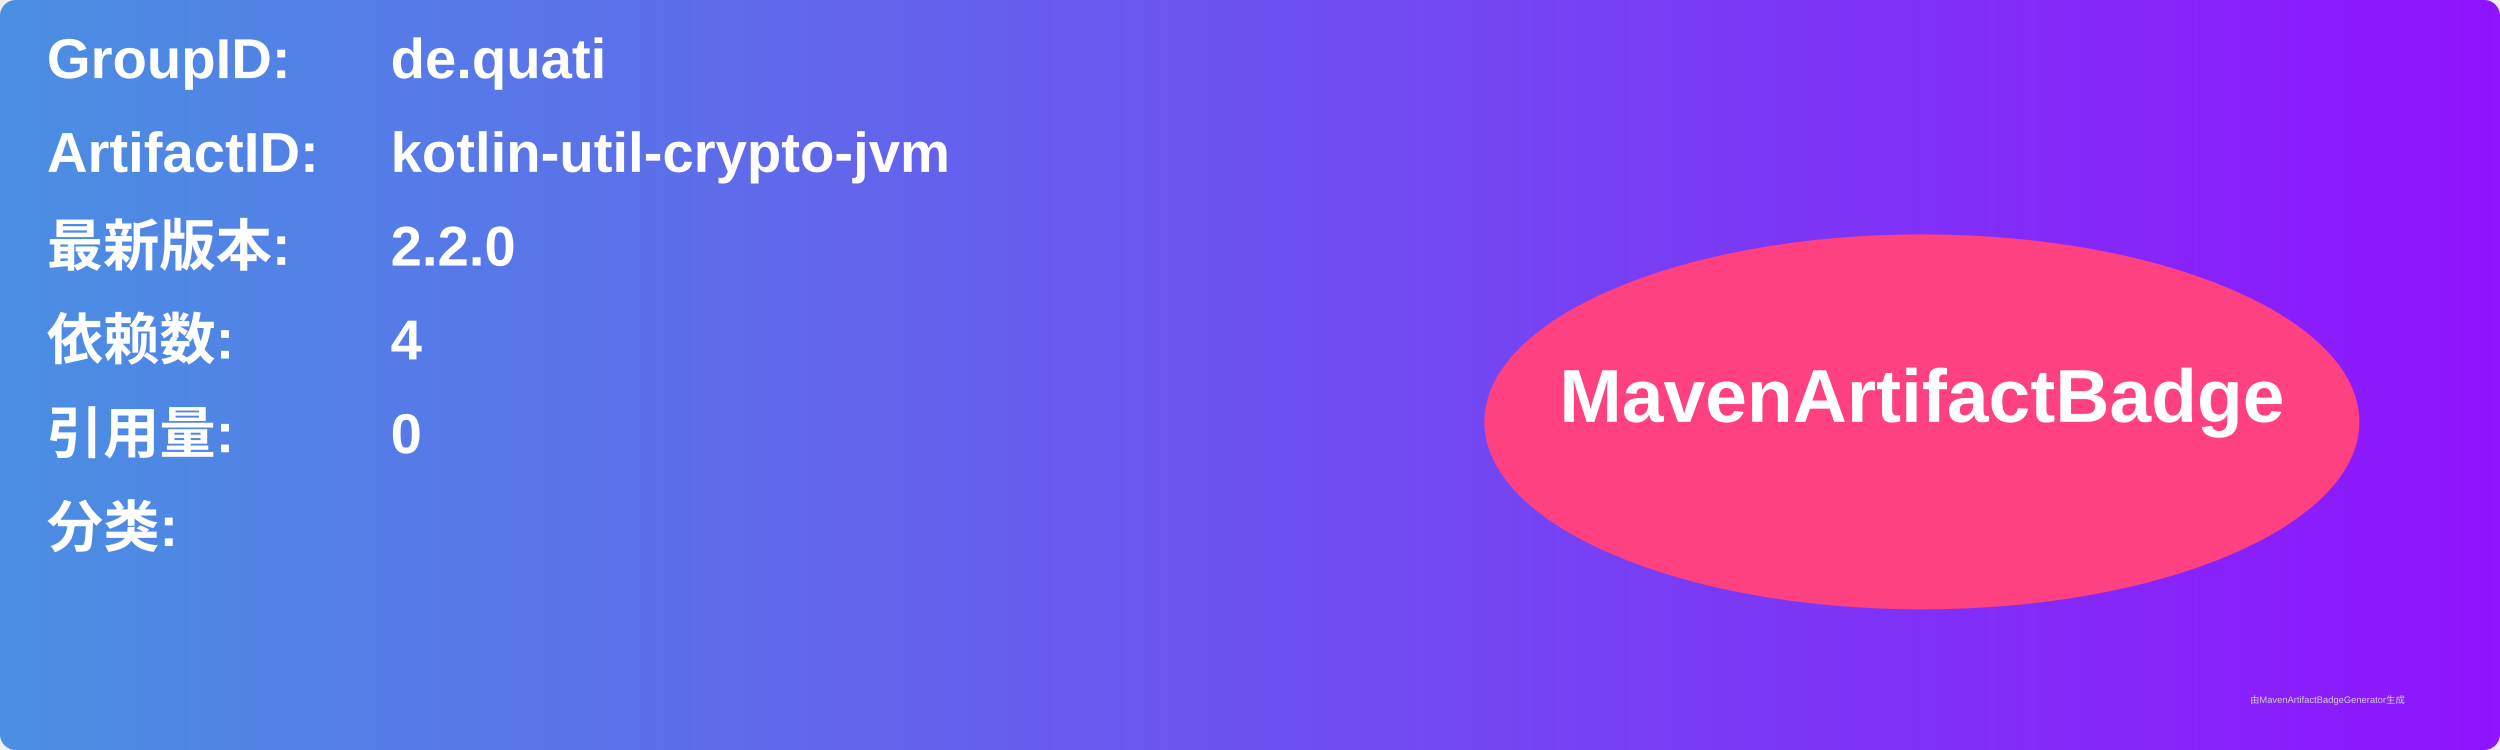
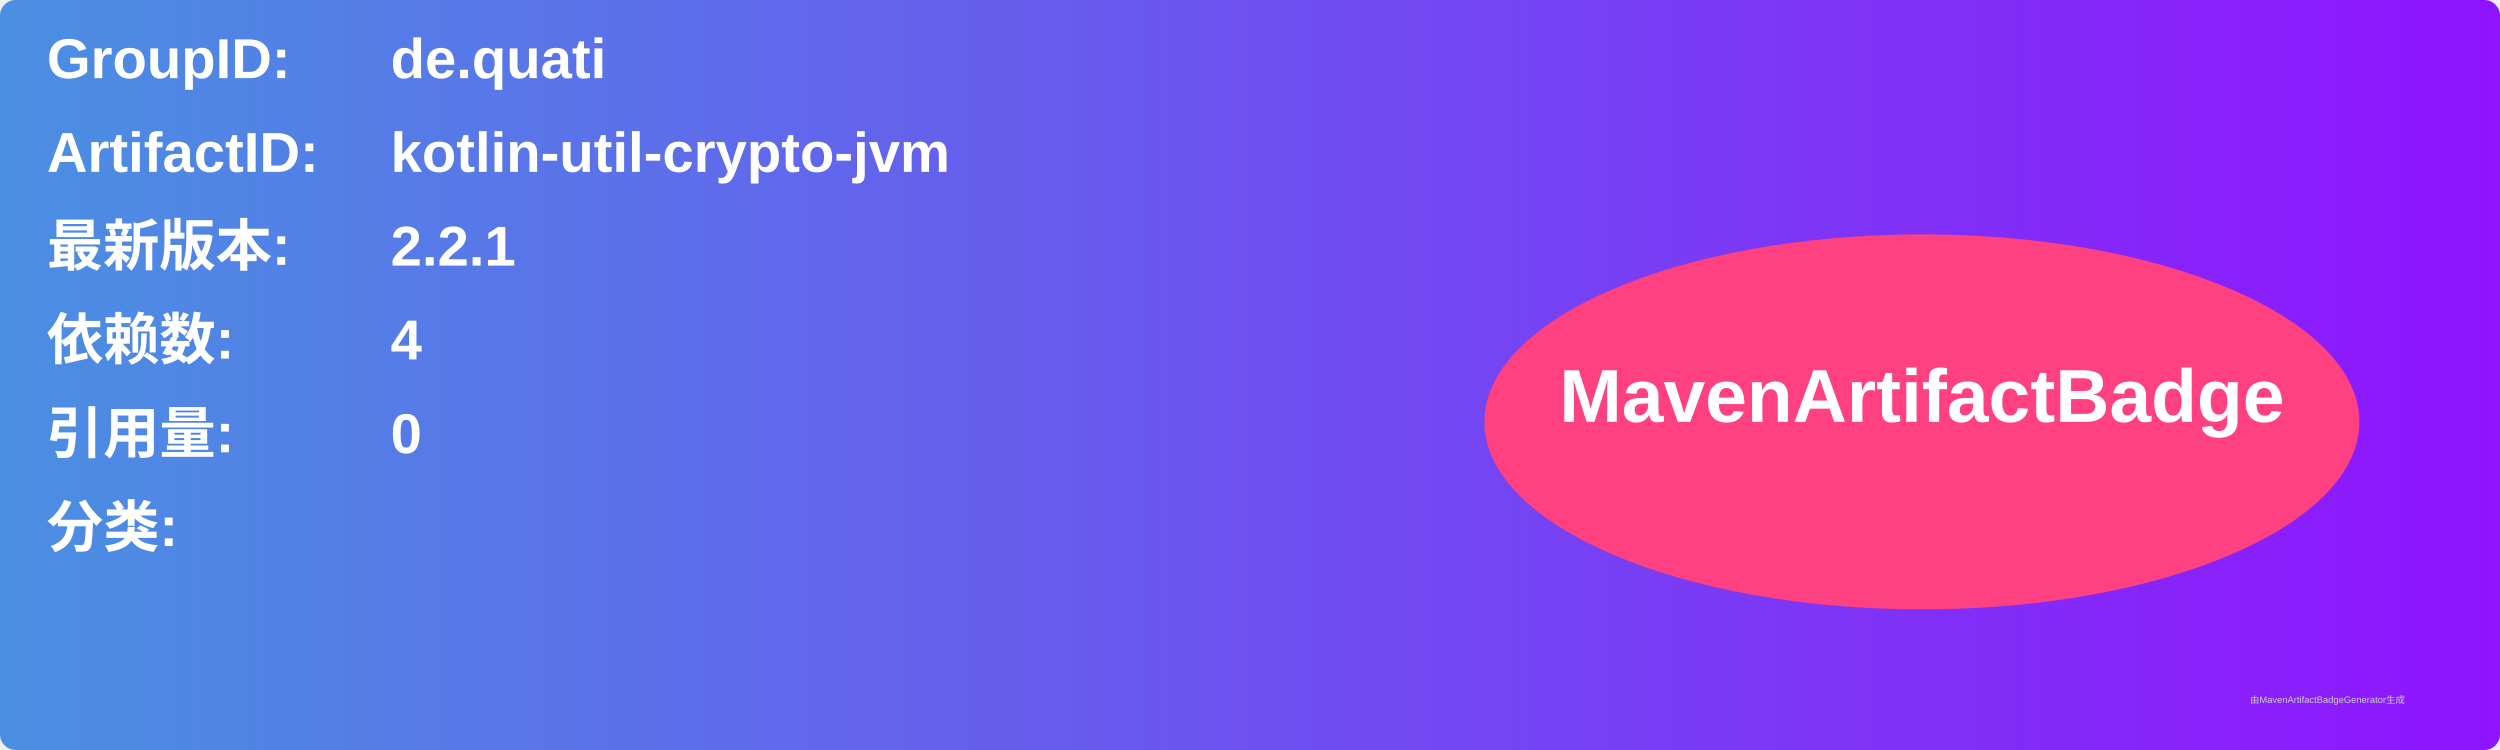
<svg xmlns="http://www.w3.org/2000/svg" width="800" height="240" viewBox="0 0 800 240">
  <linearGradient id="grad" x1="0%" y1="0%" x2="100%" y2="0%">
    <stop offset="0%" stop-color="#4a90e2" />
    <stop offset="100%" stop-color="#9013fe" />
  </linearGradient>
  <rect width="100%" height="100%" rx="5" ry="5" fill="url(#grad)" />
  <g transform="translate(15, 15)">
    <text x="0" y="10" font-family="Arial" font-size="18" fill="white" font-weight="bold" width="260">GroupID:</text>
    <text x="110" y="10" font-family="Arial" font-size="18" fill="white" font-weight="bold" width="460">de.quati</text>
    <text x="0" y="40" font-family="Arial" font-size="18" fill="white" font-weight="bold" width="260">ArtifactID:</text>
    <text x="110" y="40" font-family="Arial" font-size="18" fill="white" font-weight="bold" width="460">kotlin-util-crypto-jvm</text>
    <text x="0" y="70" font-family="Arial" font-size="18" fill="white" font-weight="bold">最新版本:</text>
    <text x="110" y="70" font-family="Arial" font-size="18" fill="white" font-weight="bold">
-       <tspan font-weight="bold">2.2.0</tspan>
+       <tspan font-weight="bold">2.2.1</tspan>
    </text>
    <text x="0" y="100" font-family="Arial" font-size="18" fill="white" font-weight="bold">依赖数: </text>
    <text x="110" y="100" font-family="Arial" font-size="18" fill="white">
      <tspan font-weight="bold">4</tspan>
    </text>
    <text x="0" y="130" font-family="Arial" font-size="18" fill="white" font-weight="bold">引用量: </text>
    <text x="110" y="130" font-family="Arial" font-size="18" fill="white">
      <tspan font-weight="bold">0</tspan>
    </text>
    <text x="0" y="160" font-family="Arial" font-size="18" fill="white" font-weight="bold">分类:</text>
    <text x="10" y="190" font-family="Arial" font-size="10" fill="white">
      <tspan font-weight="bold" />
    </text>
    <ellipse cx="600" cy="120" rx="140" ry="60" fill="#ff4081" />
    <text x="600" y="120" text-anchor="middle" font-family="Arial" font-size="24" fill="white" font-weight="bold">MavenArtifactBadge</text>
  </g>
  <text x="720" y="225" font-family="Arial" font-size="3" fill="#d0d0d0">由MavenArtifactBadgeGenerator生成</text>
</svg>
